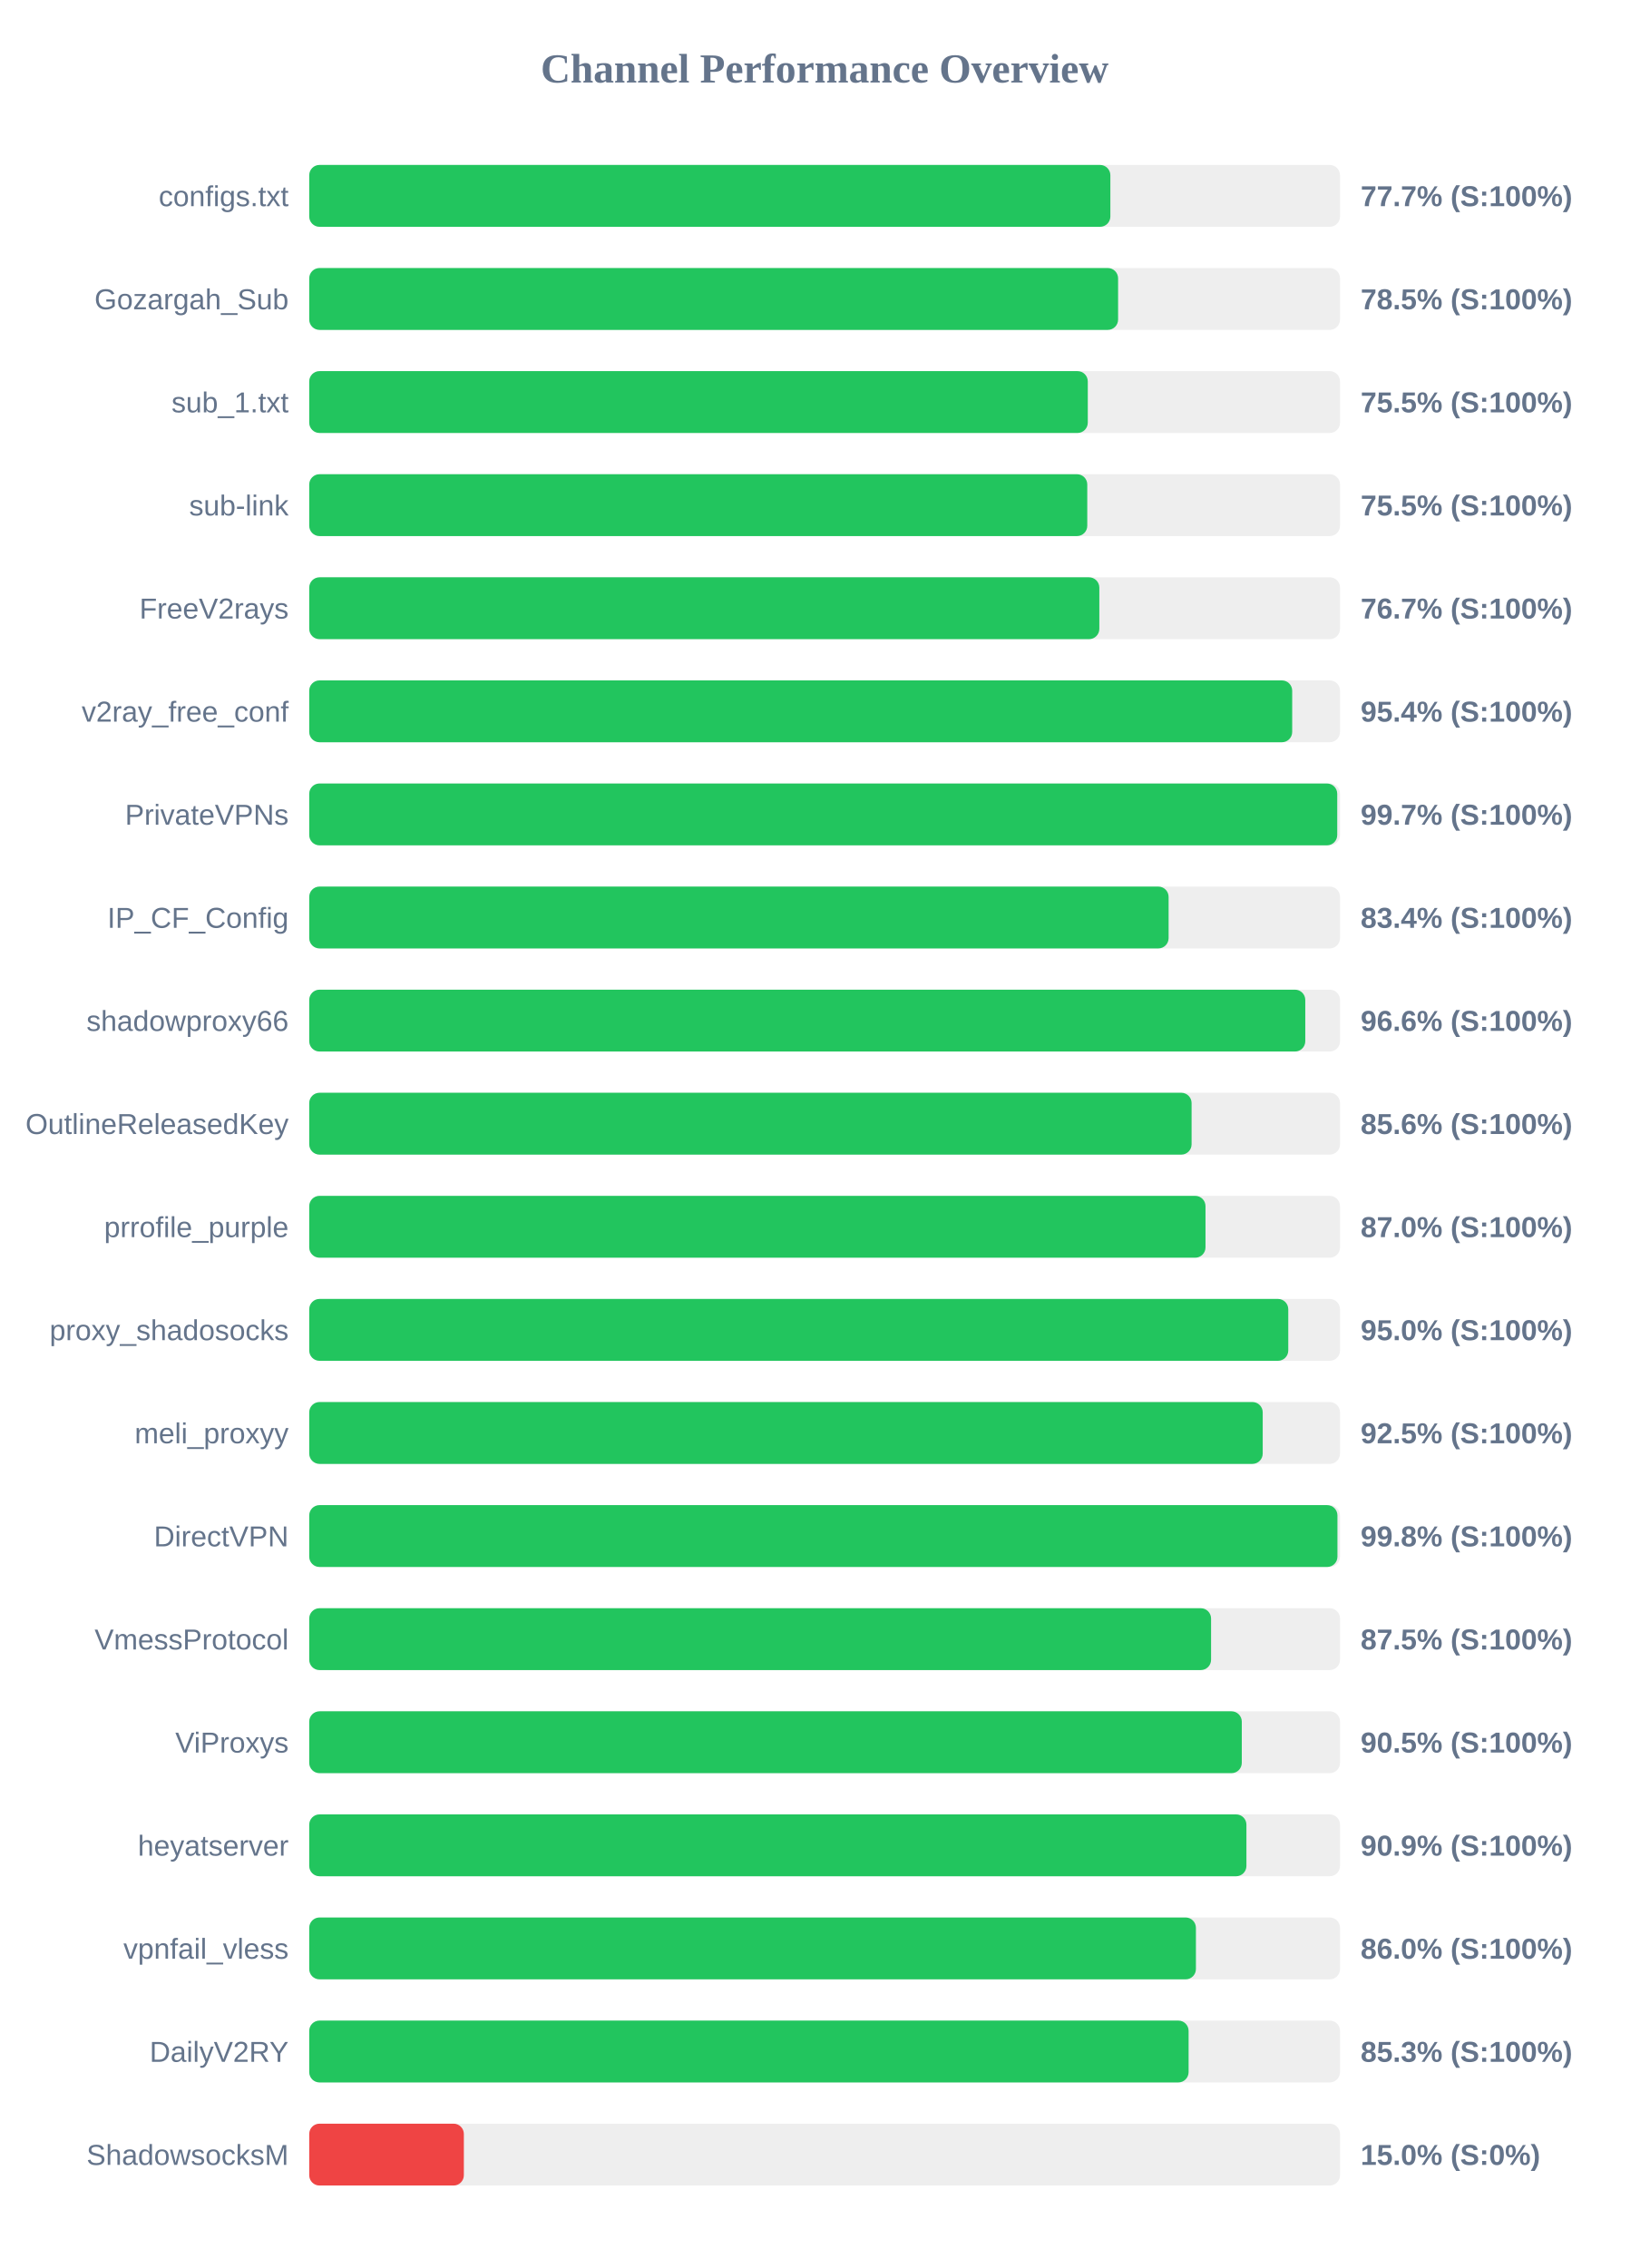
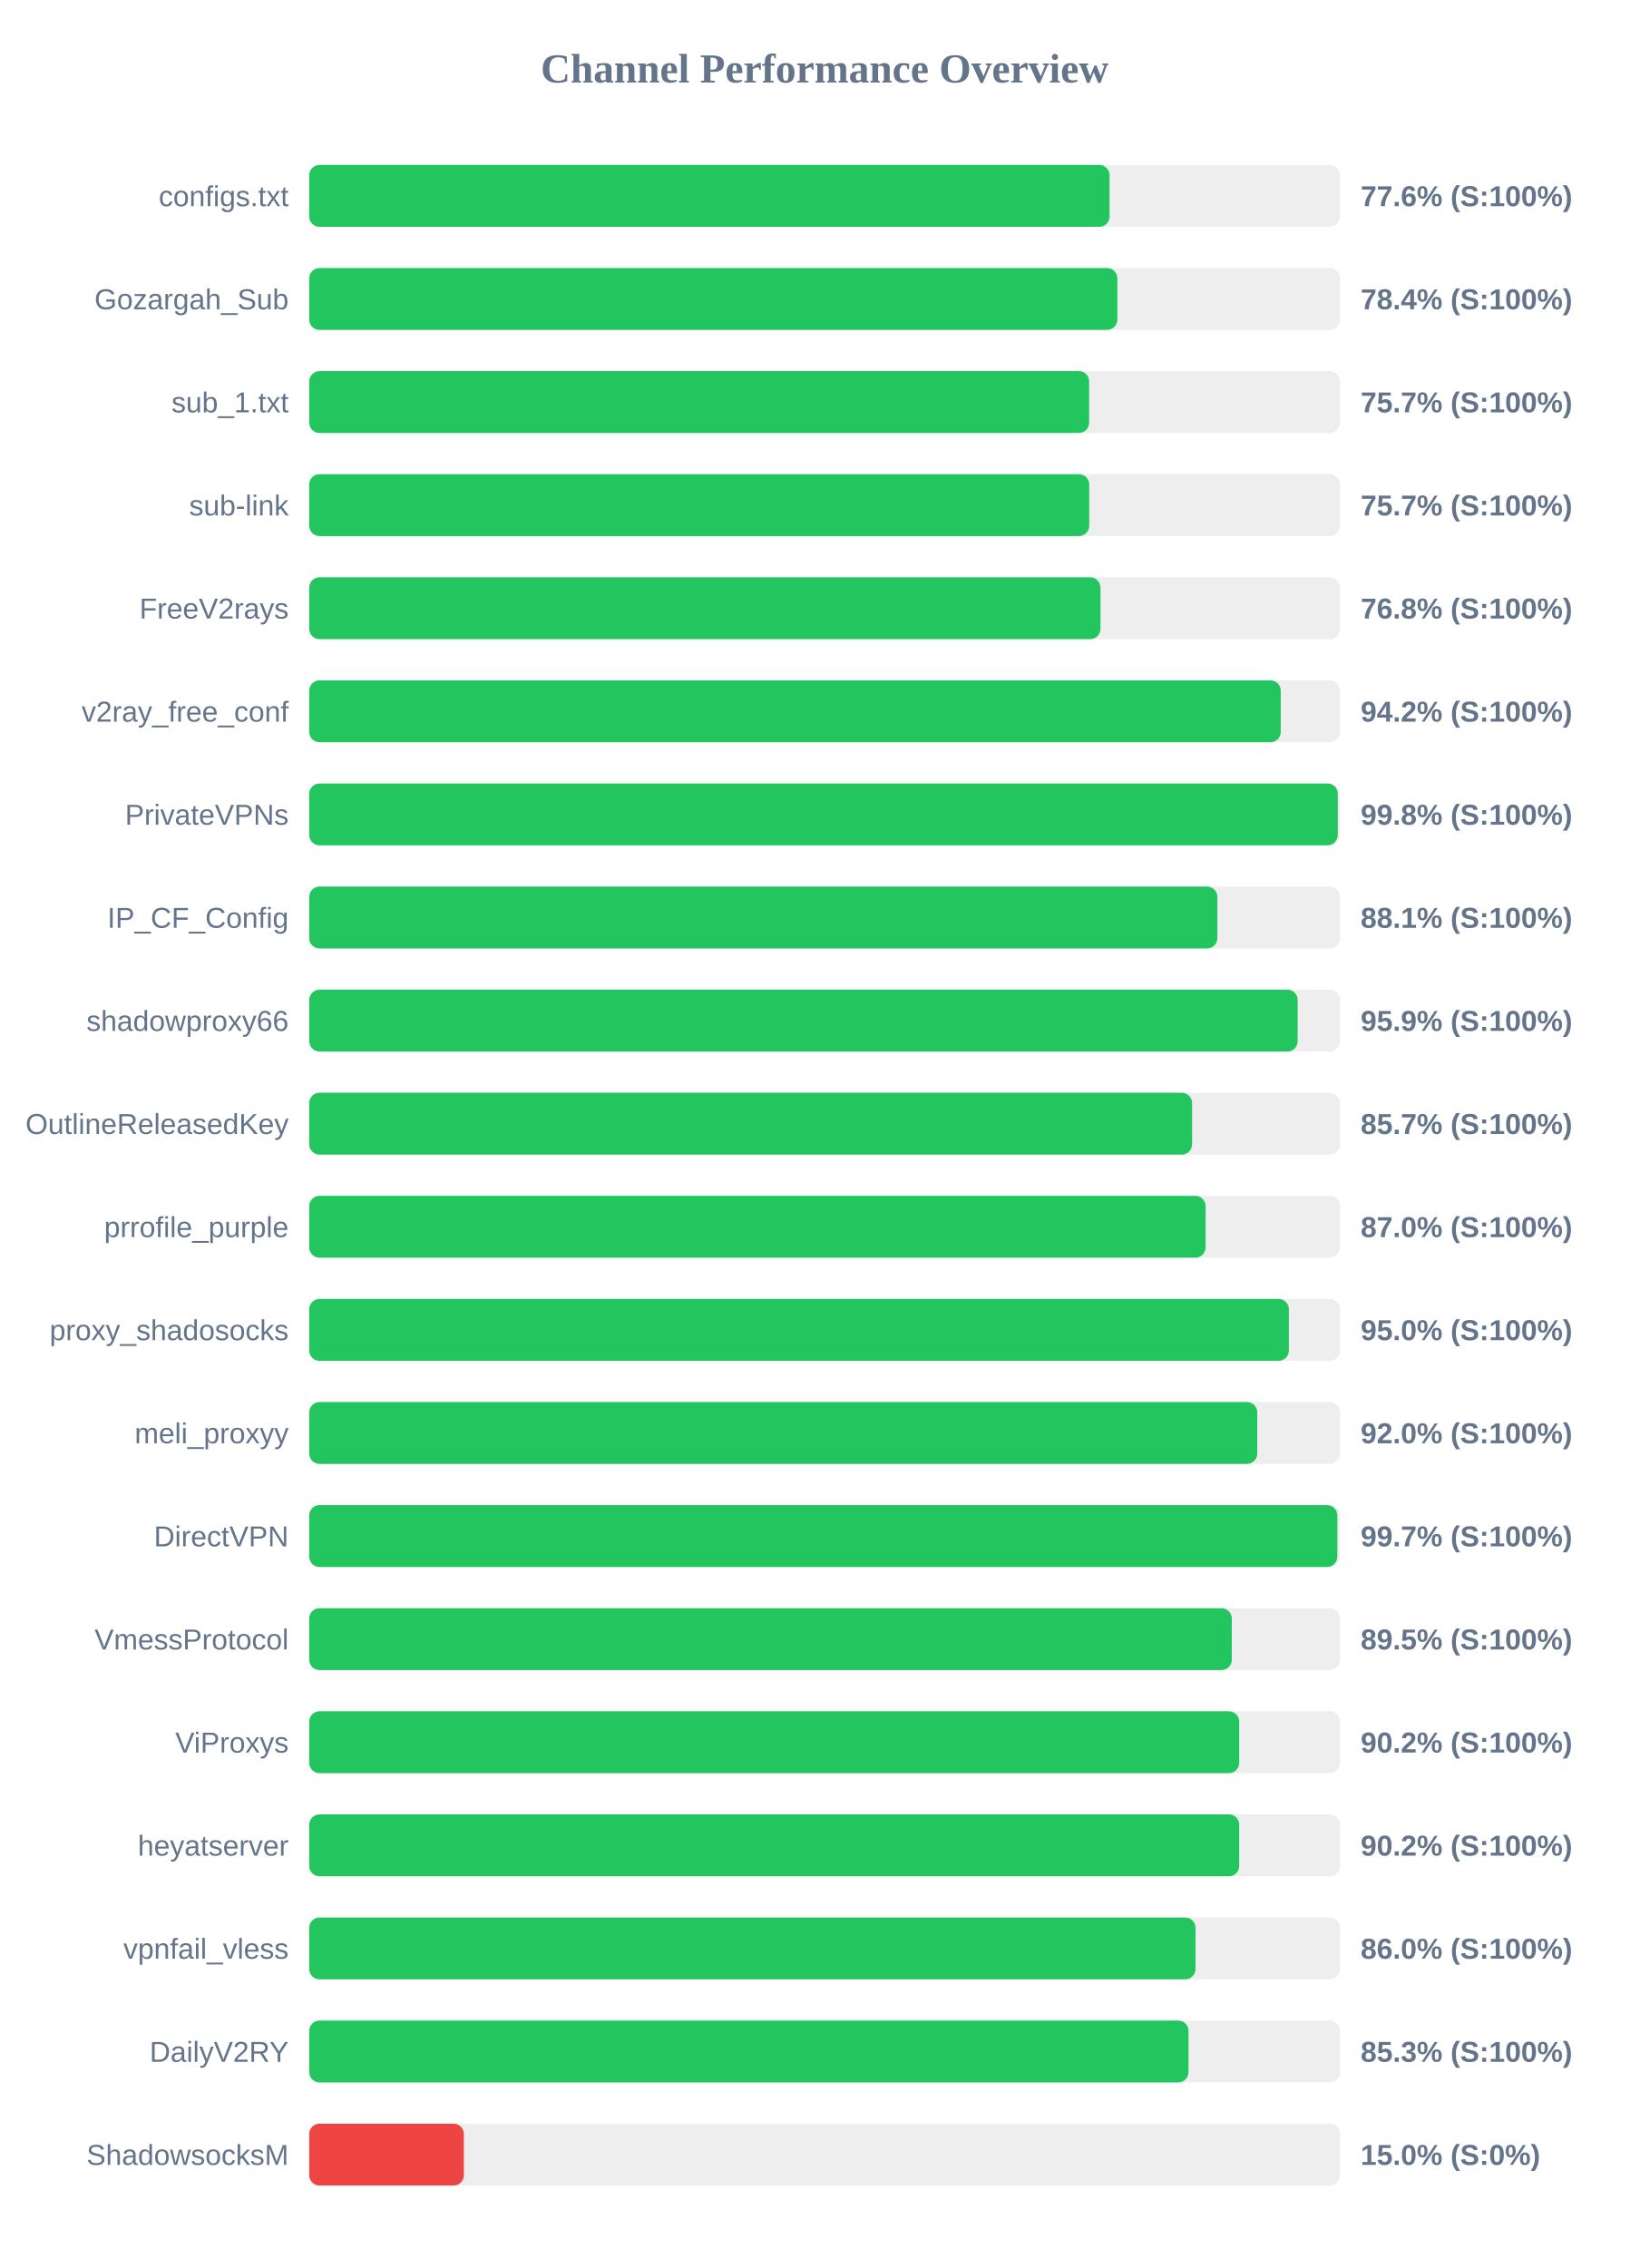
<svg xmlns="http://www.w3.org/2000/svg" width="800" height="1100" version="1.1">
  <style>
        .row { font: 14px Arial; fill: #64748b; }
        .score { font: bold 14px Arial; fill: #64748b; }
    </style>
  <text x="400" y="40" text-anchor="middle" font-size="20px" font-weight="bold" fill="#64748b">Channel Performance Overview</text>
  <rect x="150" y="80" width="500" height="30" fill="#eee" rx="5" />
-   <rect x="150" y="80" width="388.6" height="30" fill="#22c55e" rx="5" />
+   <rect x="150" y="80" width="388.2" height="30" fill="#22c55e" rx="5" />
  <text x="140" y="100" text-anchor="end" class="row">configs.txt</text>
-   <text x="660" y="100" text-anchor="start" class="score">77.7% (S:100%)</text>
+   <text x="660" y="100" text-anchor="start" class="score">77.6% (S:100%)</text>
  <rect x="150" y="130" width="500" height="30" fill="#eee" rx="5" />
-   <rect x="150" y="130" width="392.35" height="30" fill="#22c55e" rx="5" />
+   <rect x="150" y="130" width="392.0" height="30" fill="#22c55e" rx="5" />
  <text x="140" y="150" text-anchor="end" class="row">Gozargah_Sub</text>
-   <text x="660" y="150" text-anchor="start" class="score">78.5% (S:100%)</text>
+   <text x="660" y="150" text-anchor="start" class="score">78.4% (S:100%)</text>
  <rect x="150" y="180" width="500" height="30" fill="#eee" rx="5" />
-   <rect x="150" y="180" width="377.65" height="30" fill="#22c55e" rx="5" />
+   <rect x="150" y="180" width="378.3" height="30" fill="#22c55e" rx="5" />
  <text x="140" y="200" text-anchor="end" class="row">sub_1.txt</text>
-   <text x="660" y="200" text-anchor="start" class="score">75.5% (S:100%)</text>
+   <text x="660" y="200" text-anchor="start" class="score">75.7% (S:100%)</text>
  <rect x="150" y="230" width="500" height="30" fill="#eee" rx="5" />
-   <rect x="150" y="230" width="377.4" height="30" fill="#22c55e" rx="5" />
+   <rect x="150" y="230" width="378.35" height="30" fill="#22c55e" rx="5" />
  <text x="140" y="250" text-anchor="end" class="row">sub-link</text>
-   <text x="660" y="250" text-anchor="start" class="score">75.5% (S:100%)</text>
+   <text x="660" y="250" text-anchor="start" class="score">75.7% (S:100%)</text>
  <rect x="150" y="280" width="500" height="30" fill="#eee" rx="5" />
-   <rect x="150" y="280" width="383.25" height="30" fill="#22c55e" rx="5" />
+   <rect x="150" y="280" width="383.8" height="30" fill="#22c55e" rx="5" />
  <text x="140" y="300" text-anchor="end" class="row">FreeV2rays</text>
-   <text x="660" y="300" text-anchor="start" class="score">76.7% (S:100%)</text>
+   <text x="660" y="300" text-anchor="start" class="score">76.8% (S:100%)</text>
  <rect x="150" y="330" width="500" height="30" fill="#eee" rx="5" />
-   <rect x="150" y="330" width="476.8" height="30" fill="#22c55e" rx="5" />
+   <rect x="150" y="330" width="471.25" height="30" fill="#22c55e" rx="5" />
  <text x="140" y="350" text-anchor="end" class="row">v2ray_free_conf</text>
-   <text x="660" y="350" text-anchor="start" class="score">95.4% (S:100%)</text>
+   <text x="660" y="350" text-anchor="start" class="score">94.2% (S:100%)</text>
  <rect x="150" y="380" width="500" height="30" fill="#eee" rx="5" />
-   <rect x="150" y="380" width="498.65" height="30" fill="#22c55e" rx="5" />
+   <rect x="150" y="380" width="498.9" height="30" fill="#22c55e" rx="5" />
  <text x="140" y="400" text-anchor="end" class="row">PrivateVPNs</text>
-   <text x="660" y="400" text-anchor="start" class="score">99.7% (S:100%)</text>
+   <text x="660" y="400" text-anchor="start" class="score">99.8% (S:100%)</text>
  <rect x="150" y="430" width="500" height="30" fill="#eee" rx="5" />
-   <rect x="150" y="430" width="416.85" height="30" fill="#22c55e" rx="5" />
+   <rect x="150" y="430" width="440.5" height="30" fill="#22c55e" rx="5" />
  <text x="140" y="450" text-anchor="end" class="row">IP_CF_Config</text>
-   <text x="660" y="450" text-anchor="start" class="score">83.4% (S:100%)</text>
+   <text x="660" y="450" text-anchor="start" class="score">88.1% (S:100%)</text>
  <rect x="150" y="480" width="500" height="30" fill="#eee" rx="5" />
-   <rect x="150" y="480" width="483.15" height="30" fill="#22c55e" rx="5" />
+   <rect x="150" y="480" width="479.45" height="30" fill="#22c55e" rx="5" />
  <text x="140" y="500" text-anchor="end" class="row">shadowproxy66</text>
-   <text x="660" y="500" text-anchor="start" class="score">96.6% (S:100%)</text>
+   <text x="660" y="500" text-anchor="start" class="score">95.9% (S:100%)</text>
  <rect x="150" y="530" width="500" height="30" fill="#eee" rx="5" />
-   <rect x="150" y="530" width="428.0" height="30" fill="#22c55e" rx="5" />
+   <rect x="150" y="530" width="428.25" height="30" fill="#22c55e" rx="5" />
  <text x="140" y="550" text-anchor="end" class="row">OutlineReleasedKey</text>
-   <text x="660" y="550" text-anchor="start" class="score">85.6% (S:100%)</text>
+   <text x="660" y="550" text-anchor="start" class="score">85.7% (S:100%)</text>
  <rect x="150" y="580" width="500" height="30" fill="#eee" rx="5" />
-   <rect x="150" y="580" width="434.75" height="30" fill="#22c55e" rx="5" />
+   <rect x="150" y="580" width="434.8" height="30" fill="#22c55e" rx="5" />
  <text x="140" y="600" text-anchor="end" class="row">prrofile_purple</text>
  <text x="660" y="600" text-anchor="start" class="score">87.0% (S:100%)</text>
  <rect x="150" y="630" width="500" height="30" fill="#eee" rx="5" />
-   <rect x="150" y="630" width="474.9" height="30" fill="#22c55e" rx="5" />
+   <rect x="150" y="630" width="475.2" height="30" fill="#22c55e" rx="5" />
  <text x="140" y="650" text-anchor="end" class="row">proxy_shadosocks</text>
  <text x="660" y="650" text-anchor="start" class="score">95.0% (S:100%)</text>
  <rect x="150" y="680" width="500" height="30" fill="#eee" rx="5" />
-   <rect x="150" y="680" width="462.5" height="30" fill="#22c55e" rx="5" />
+   <rect x="150" y="680" width="459.85" height="30" fill="#22c55e" rx="5" />
  <text x="140" y="700" text-anchor="end" class="row">meli_proxyy</text>
-   <text x="660" y="700" text-anchor="start" class="score">92.5% (S:100%)</text>
+   <text x="660" y="700" text-anchor="start" class="score">92.0% (S:100%)</text>
  <rect x="150" y="730" width="500" height="30" fill="#eee" rx="5" />
-   <rect x="150" y="730" width="498.75" height="30" fill="#22c55e" rx="5" />
+   <rect x="150" y="730" width="498.7" height="30" fill="#22c55e" rx="5" />
  <text x="140" y="750" text-anchor="end" class="row">DirectVPN</text>
-   <text x="660" y="750" text-anchor="start" class="score">99.8% (S:100%)</text>
+   <text x="660" y="750" text-anchor="start" class="score">99.7% (S:100%)</text>
  <rect x="150" y="780" width="500" height="30" fill="#eee" rx="5" />
-   <rect x="150" y="780" width="437.45" height="30" fill="#22c55e" rx="5" />
+   <rect x="150" y="780" width="447.5" height="30" fill="#22c55e" rx="5" />
  <text x="140" y="800" text-anchor="end" class="row">VmessProtocol</text>
-   <text x="660" y="800" text-anchor="start" class="score">87.5% (S:100%)</text>
+   <text x="660" y="800" text-anchor="start" class="score">89.5% (S:100%)</text>
  <rect x="150" y="830" width="500" height="30" fill="#eee" rx="5" />
-   <rect x="150" y="830" width="452.35" height="30" fill="#22c55e" rx="5" />
+   <rect x="150" y="830" width="451.1" height="30" fill="#22c55e" rx="5" />
  <text x="140" y="850" text-anchor="end" class="row">ViProxys</text>
-   <text x="660" y="850" text-anchor="start" class="score">90.5% (S:100%)</text>
+   <text x="660" y="850" text-anchor="start" class="score">90.2% (S:100%)</text>
  <rect x="150" y="880" width="500" height="30" fill="#eee" rx="5" />
-   <rect x="150" y="880" width="454.6" height="30" fill="#22c55e" rx="5" />
+   <rect x="150" y="880" width="451.1" height="30" fill="#22c55e" rx="5" />
  <text x="140" y="900" text-anchor="end" class="row">heyatserver</text>
-   <text x="660" y="900" text-anchor="start" class="score">90.9% (S:100%)</text>
+   <text x="660" y="900" text-anchor="start" class="score">90.2% (S:100%)</text>
  <rect x="150" y="930" width="500" height="30" fill="#eee" rx="5" />
-   <rect x="150" y="930" width="430.1" height="30" fill="#22c55e" rx="5" />
+   <rect x="150" y="930" width="429.9" height="30" fill="#22c55e" rx="5" />
  <text x="140" y="950" text-anchor="end" class="row">vpnfail_vless</text>
  <text x="660" y="950" text-anchor="start" class="score">86.0% (S:100%)</text>
  <rect x="150" y="980" width="500" height="30" fill="#eee" rx="5" />
-   <rect x="150" y="980" width="426.55" height="30" fill="#22c55e" rx="5" />
+   <rect x="150" y="980" width="426.5" height="30" fill="#22c55e" rx="5" />
  <text x="140" y="1000" text-anchor="end" class="row">DailyV2RY</text>
  <text x="660" y="1000" text-anchor="start" class="score">85.3% (S:100%)</text>
  <rect x="150" y="1030" width="500" height="30" fill="#eee" rx="5" />
  <rect x="150" y="1030" width="75.0" height="30" fill="#ef4444" rx="5" />
  <text x="140" y="1050" text-anchor="end" class="row">ShadowsocksM</text>
  <text x="660" y="1050" text-anchor="start" class="score">15.0% (S:0%)</text>
</svg>
